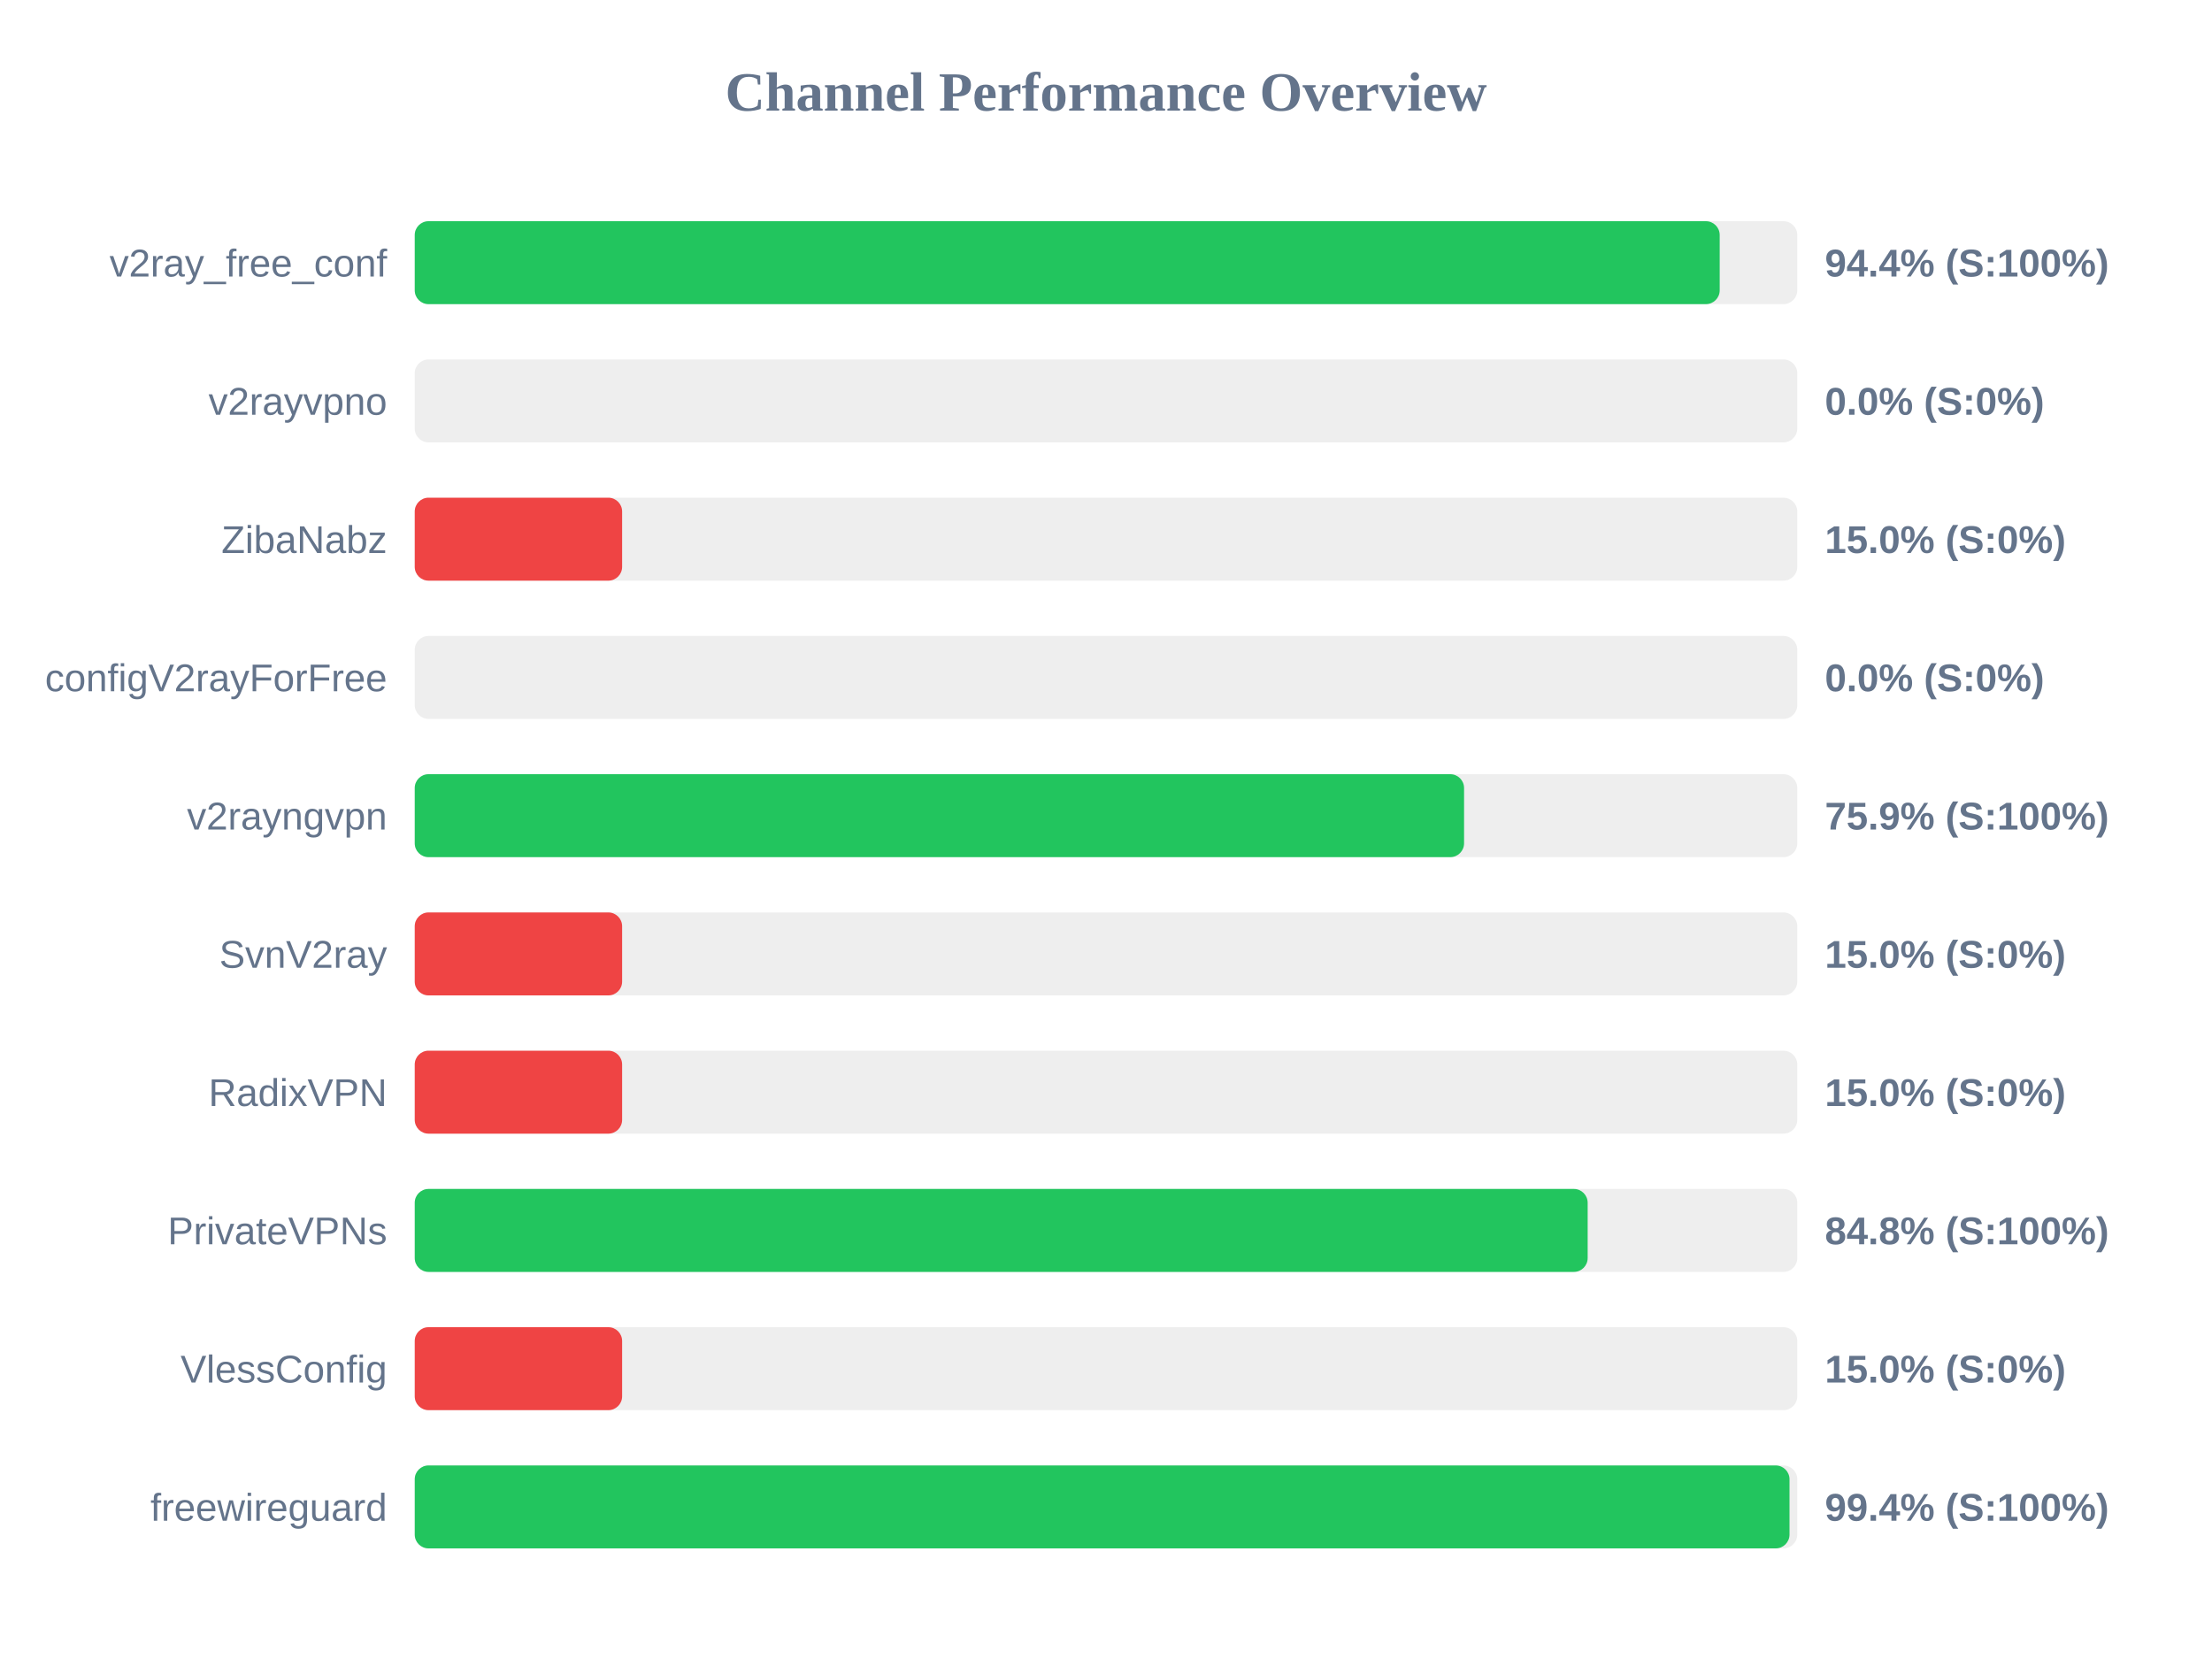
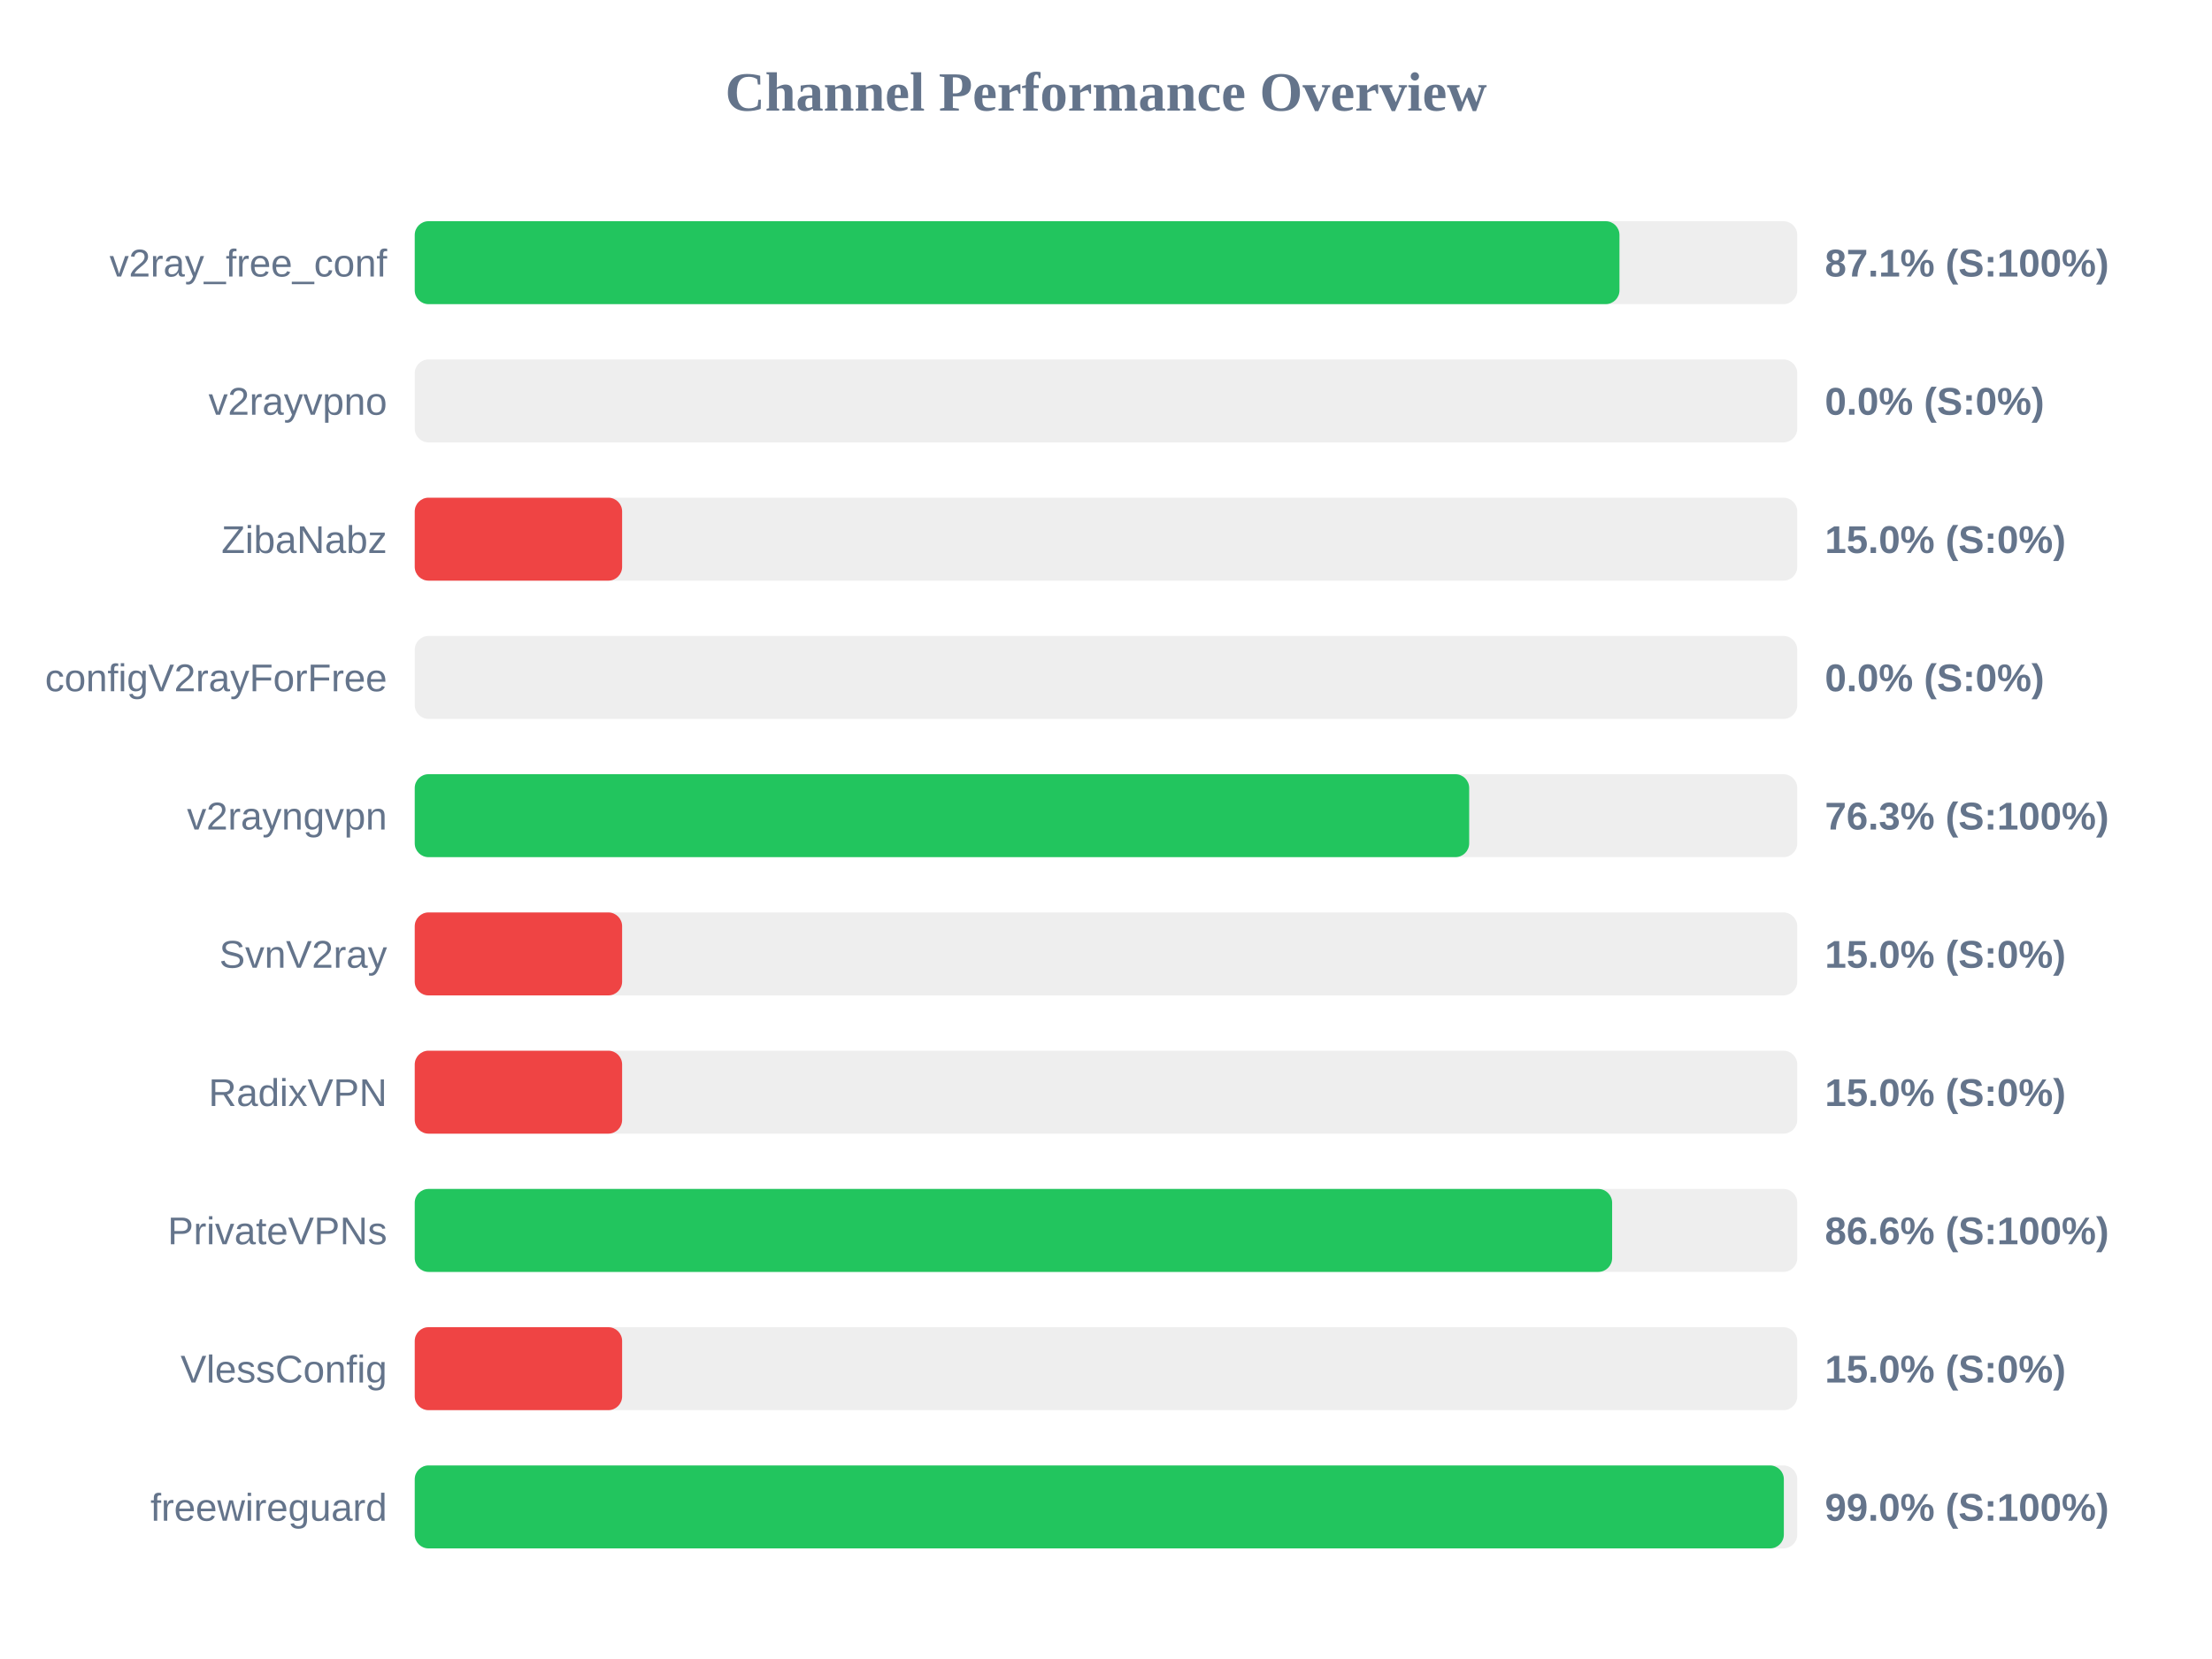
<svg xmlns="http://www.w3.org/2000/svg" width="800" height="600" version="1.1">
  <style>
        .row { font: 14px Arial; fill: #64748b; }
        .score { font: bold 14px Arial; fill: #64748b; }
    </style>
  <text x="400" y="40" text-anchor="middle" font-size="20px" font-weight="bold" fill="#64748b">Channel Performance Overview</text>
  <rect x="150" y="80" width="500" height="30" fill="#eee" rx="5" />
-   <rect x="150" y="80" width="471.95" height="30" fill="#22c55e" rx="5" />
+   <rect x="150" y="80" width="435.7" height="30" fill="#22c55e" rx="5" />
  <text x="140" y="100" text-anchor="end" class="row">v2ray_free_conf</text>
-   <text x="660" y="100" text-anchor="start" class="score">94.4% (S:100%)</text>
+   <text x="660" y="100" text-anchor="start" class="score">87.1% (S:100%)</text>
  <rect x="150" y="130" width="500" height="30" fill="#eee" rx="5" />
  <rect x="150" y="130" width="0.0" height="30" fill="#ef4444" rx="5" />
  <text x="140" y="150" text-anchor="end" class="row">v2rayvpno</text>
  <text x="660" y="150" text-anchor="start" class="score">0.0% (S:0%)</text>
  <rect x="150" y="180" width="500" height="30" fill="#eee" rx="5" />
  <rect x="150" y="180" width="75.0" height="30" fill="#ef4444" rx="5" />
  <text x="140" y="200" text-anchor="end" class="row">ZibaNabz</text>
  <text x="660" y="200" text-anchor="start" class="score">15.0% (S:0%)</text>
  <rect x="150" y="230" width="500" height="30" fill="#eee" rx="5" />
  <rect x="150" y="230" width="0.0" height="30" fill="#ef4444" rx="5" />
  <text x="140" y="250" text-anchor="end" class="row">configV2rayForFree</text>
  <text x="660" y="250" text-anchor="start" class="score">0.0% (S:0%)</text>
  <rect x="150" y="280" width="500" height="30" fill="#eee" rx="5" />
-   <rect x="150" y="280" width="379.5" height="30" fill="#22c55e" rx="5" />
+   <rect x="150" y="280" width="381.35" height="30" fill="#22c55e" rx="5" />
  <text x="140" y="300" text-anchor="end" class="row">v2rayngvpn</text>
-   <text x="660" y="300" text-anchor="start" class="score">75.9% (S:100%)</text>
+   <text x="660" y="300" text-anchor="start" class="score">76.3% (S:100%)</text>
  <rect x="150" y="330" width="500" height="30" fill="#eee" rx="5" />
  <rect x="150" y="330" width="75.0" height="30" fill="#ef4444" rx="5" />
  <text x="140" y="350" text-anchor="end" class="row">SvnV2ray</text>
  <text x="660" y="350" text-anchor="start" class="score">15.0% (S:0%)</text>
  <rect x="150" y="380" width="500" height="30" fill="#eee" rx="5" />
  <rect x="150" y="380" width="75.0" height="30" fill="#ef4444" rx="5" />
  <text x="140" y="400" text-anchor="end" class="row">RadixVPN</text>
  <text x="660" y="400" text-anchor="start" class="score">15.0% (S:0%)</text>
  <rect x="150" y="430" width="500" height="30" fill="#eee" rx="5" />
-   <rect x="150" y="430" width="424.2" height="30" fill="#22c55e" rx="5" />
+   <rect x="150" y="430" width="433.05" height="30" fill="#22c55e" rx="5" />
  <text x="140" y="450" text-anchor="end" class="row">PrivateVPNs</text>
-   <text x="660" y="450" text-anchor="start" class="score">84.8% (S:100%)</text>
+   <text x="660" y="450" text-anchor="start" class="score">86.6% (S:100%)</text>
  <rect x="150" y="480" width="500" height="30" fill="#eee" rx="5" />
  <rect x="150" y="480" width="75.0" height="30" fill="#ef4444" rx="5" />
  <text x="140" y="500" text-anchor="end" class="row">VlessConfig</text>
  <text x="660" y="500" text-anchor="start" class="score">15.0% (S:0%)</text>
  <rect x="150" y="530" width="500" height="30" fill="#eee" rx="5" />
-   <rect x="150" y="530" width="497.2" height="30" fill="#22c55e" rx="5" />
+   <rect x="150" y="530" width="495.15" height="30" fill="#22c55e" rx="5" />
  <text x="140" y="550" text-anchor="end" class="row">freewireguard</text>
-   <text x="660" y="550" text-anchor="start" class="score">99.4% (S:100%)</text>
+   <text x="660" y="550" text-anchor="start" class="score">99.0% (S:100%)</text>
</svg>
